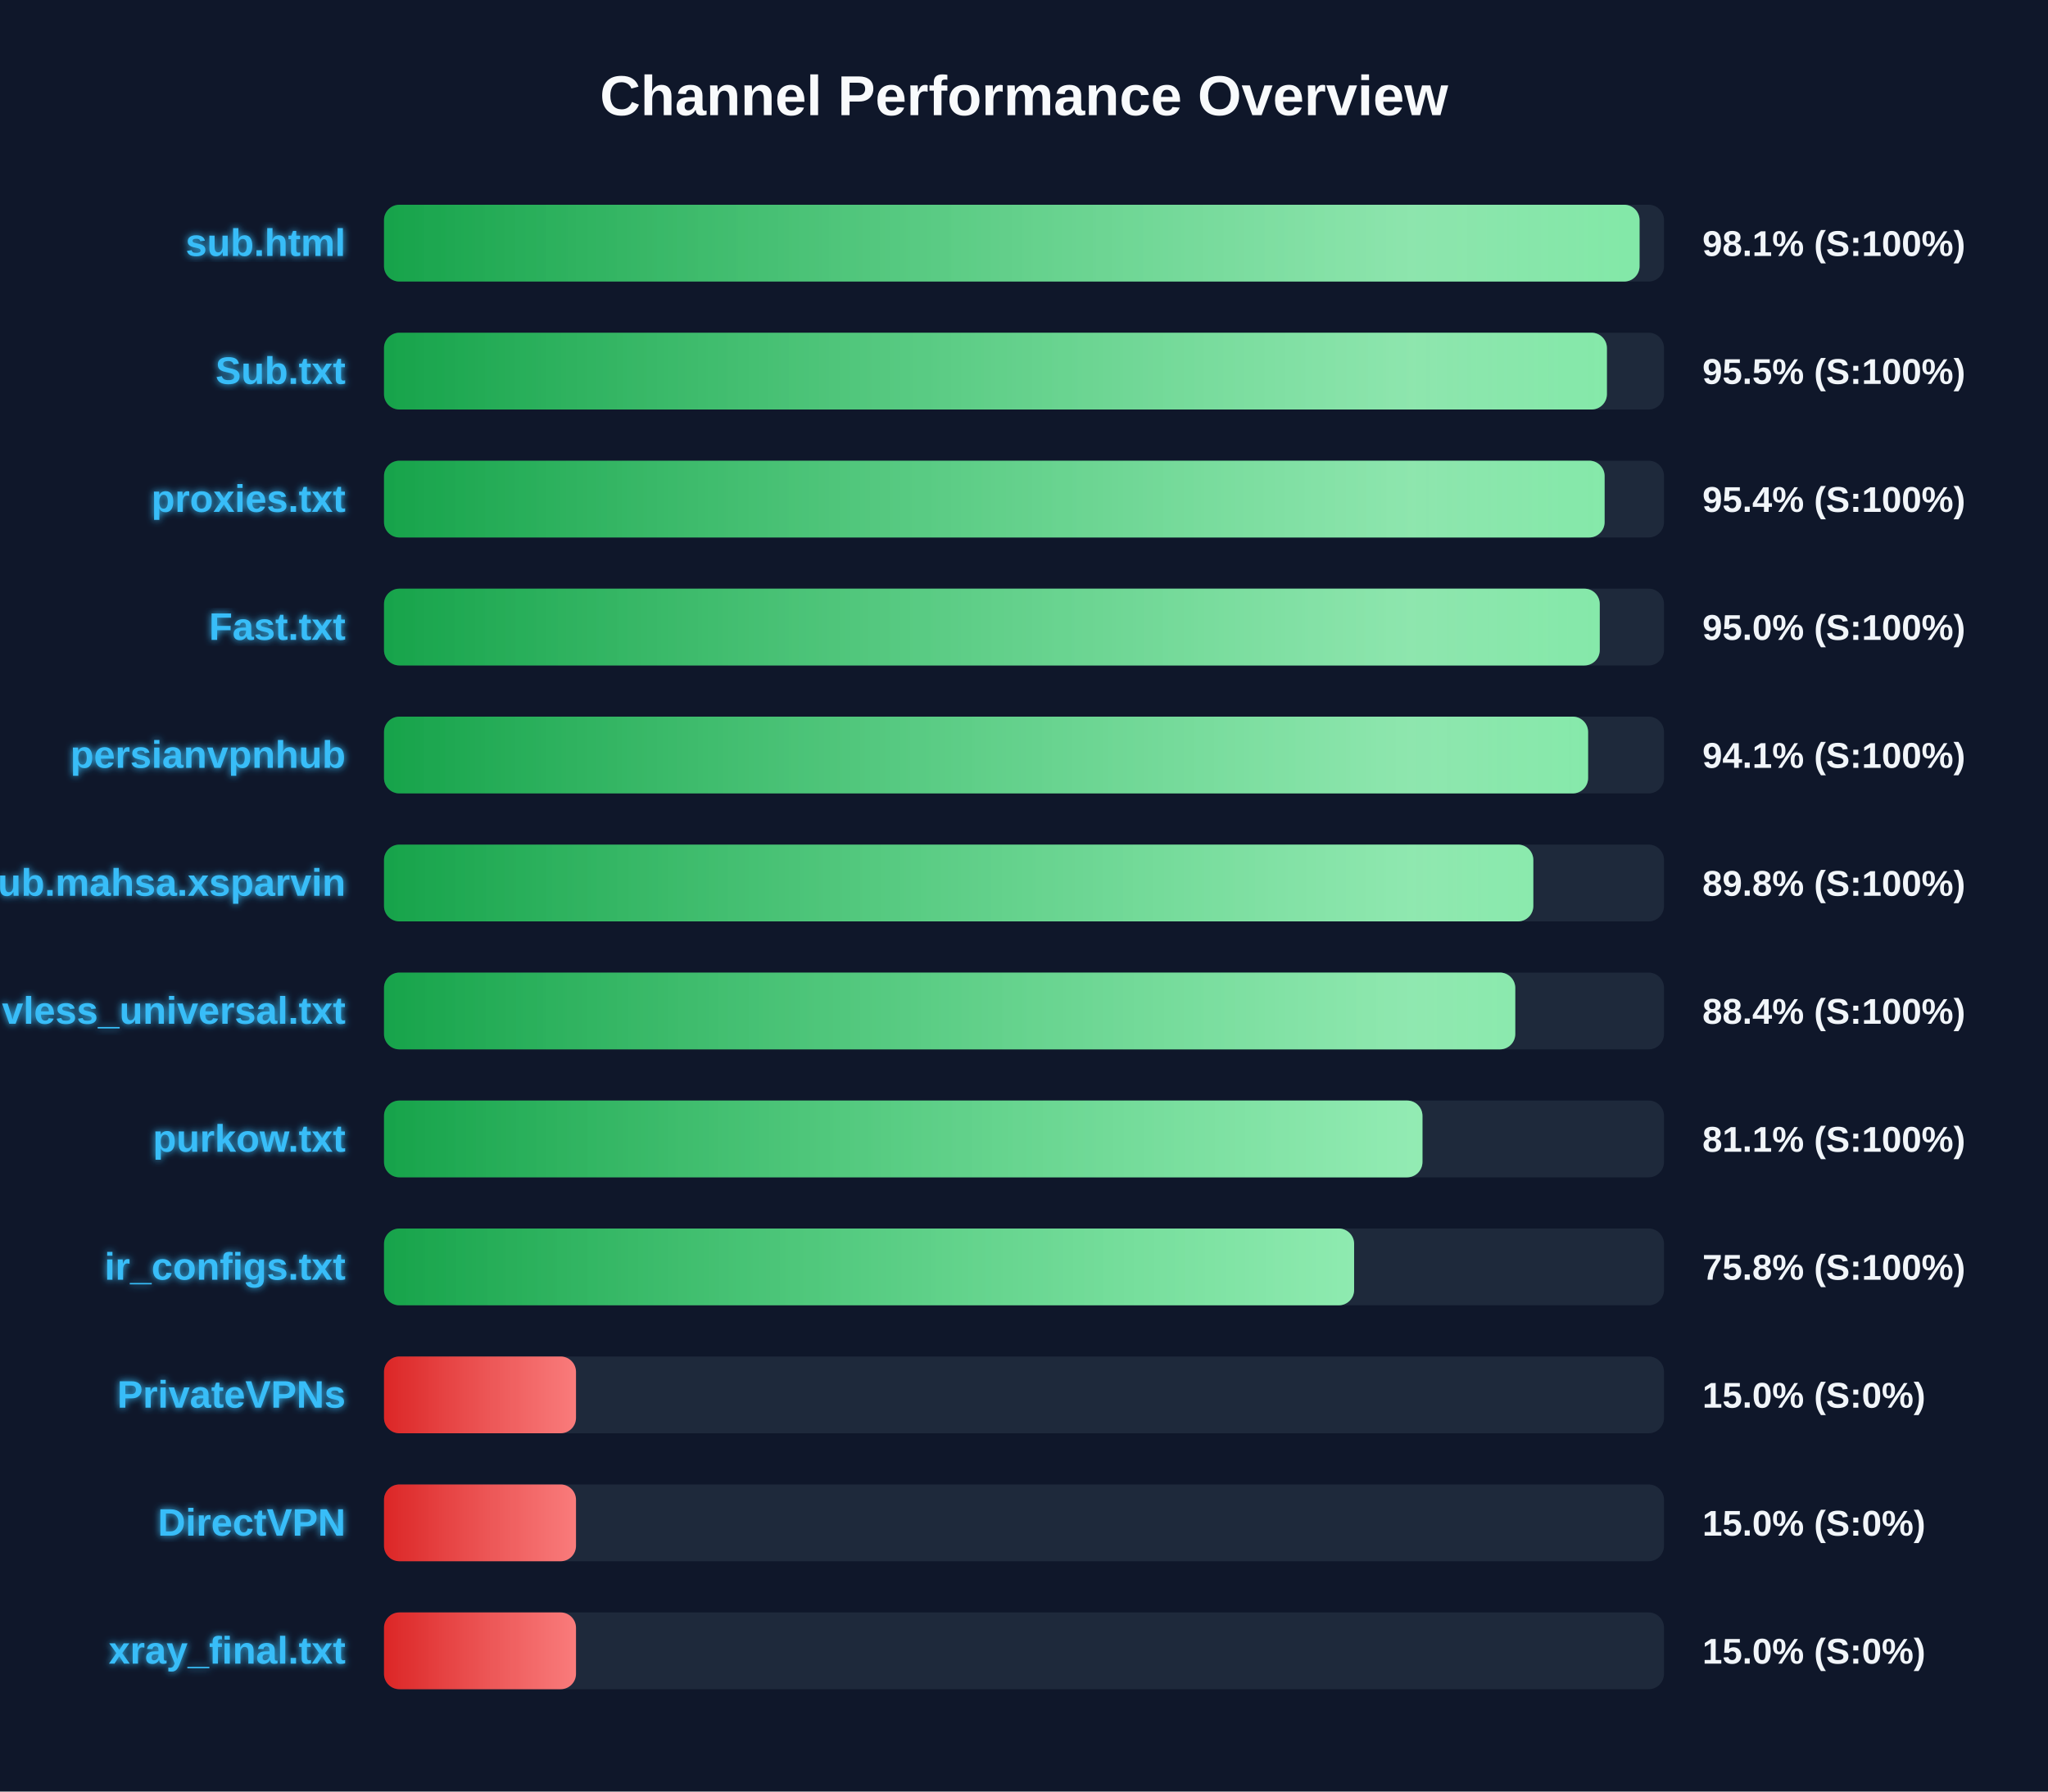
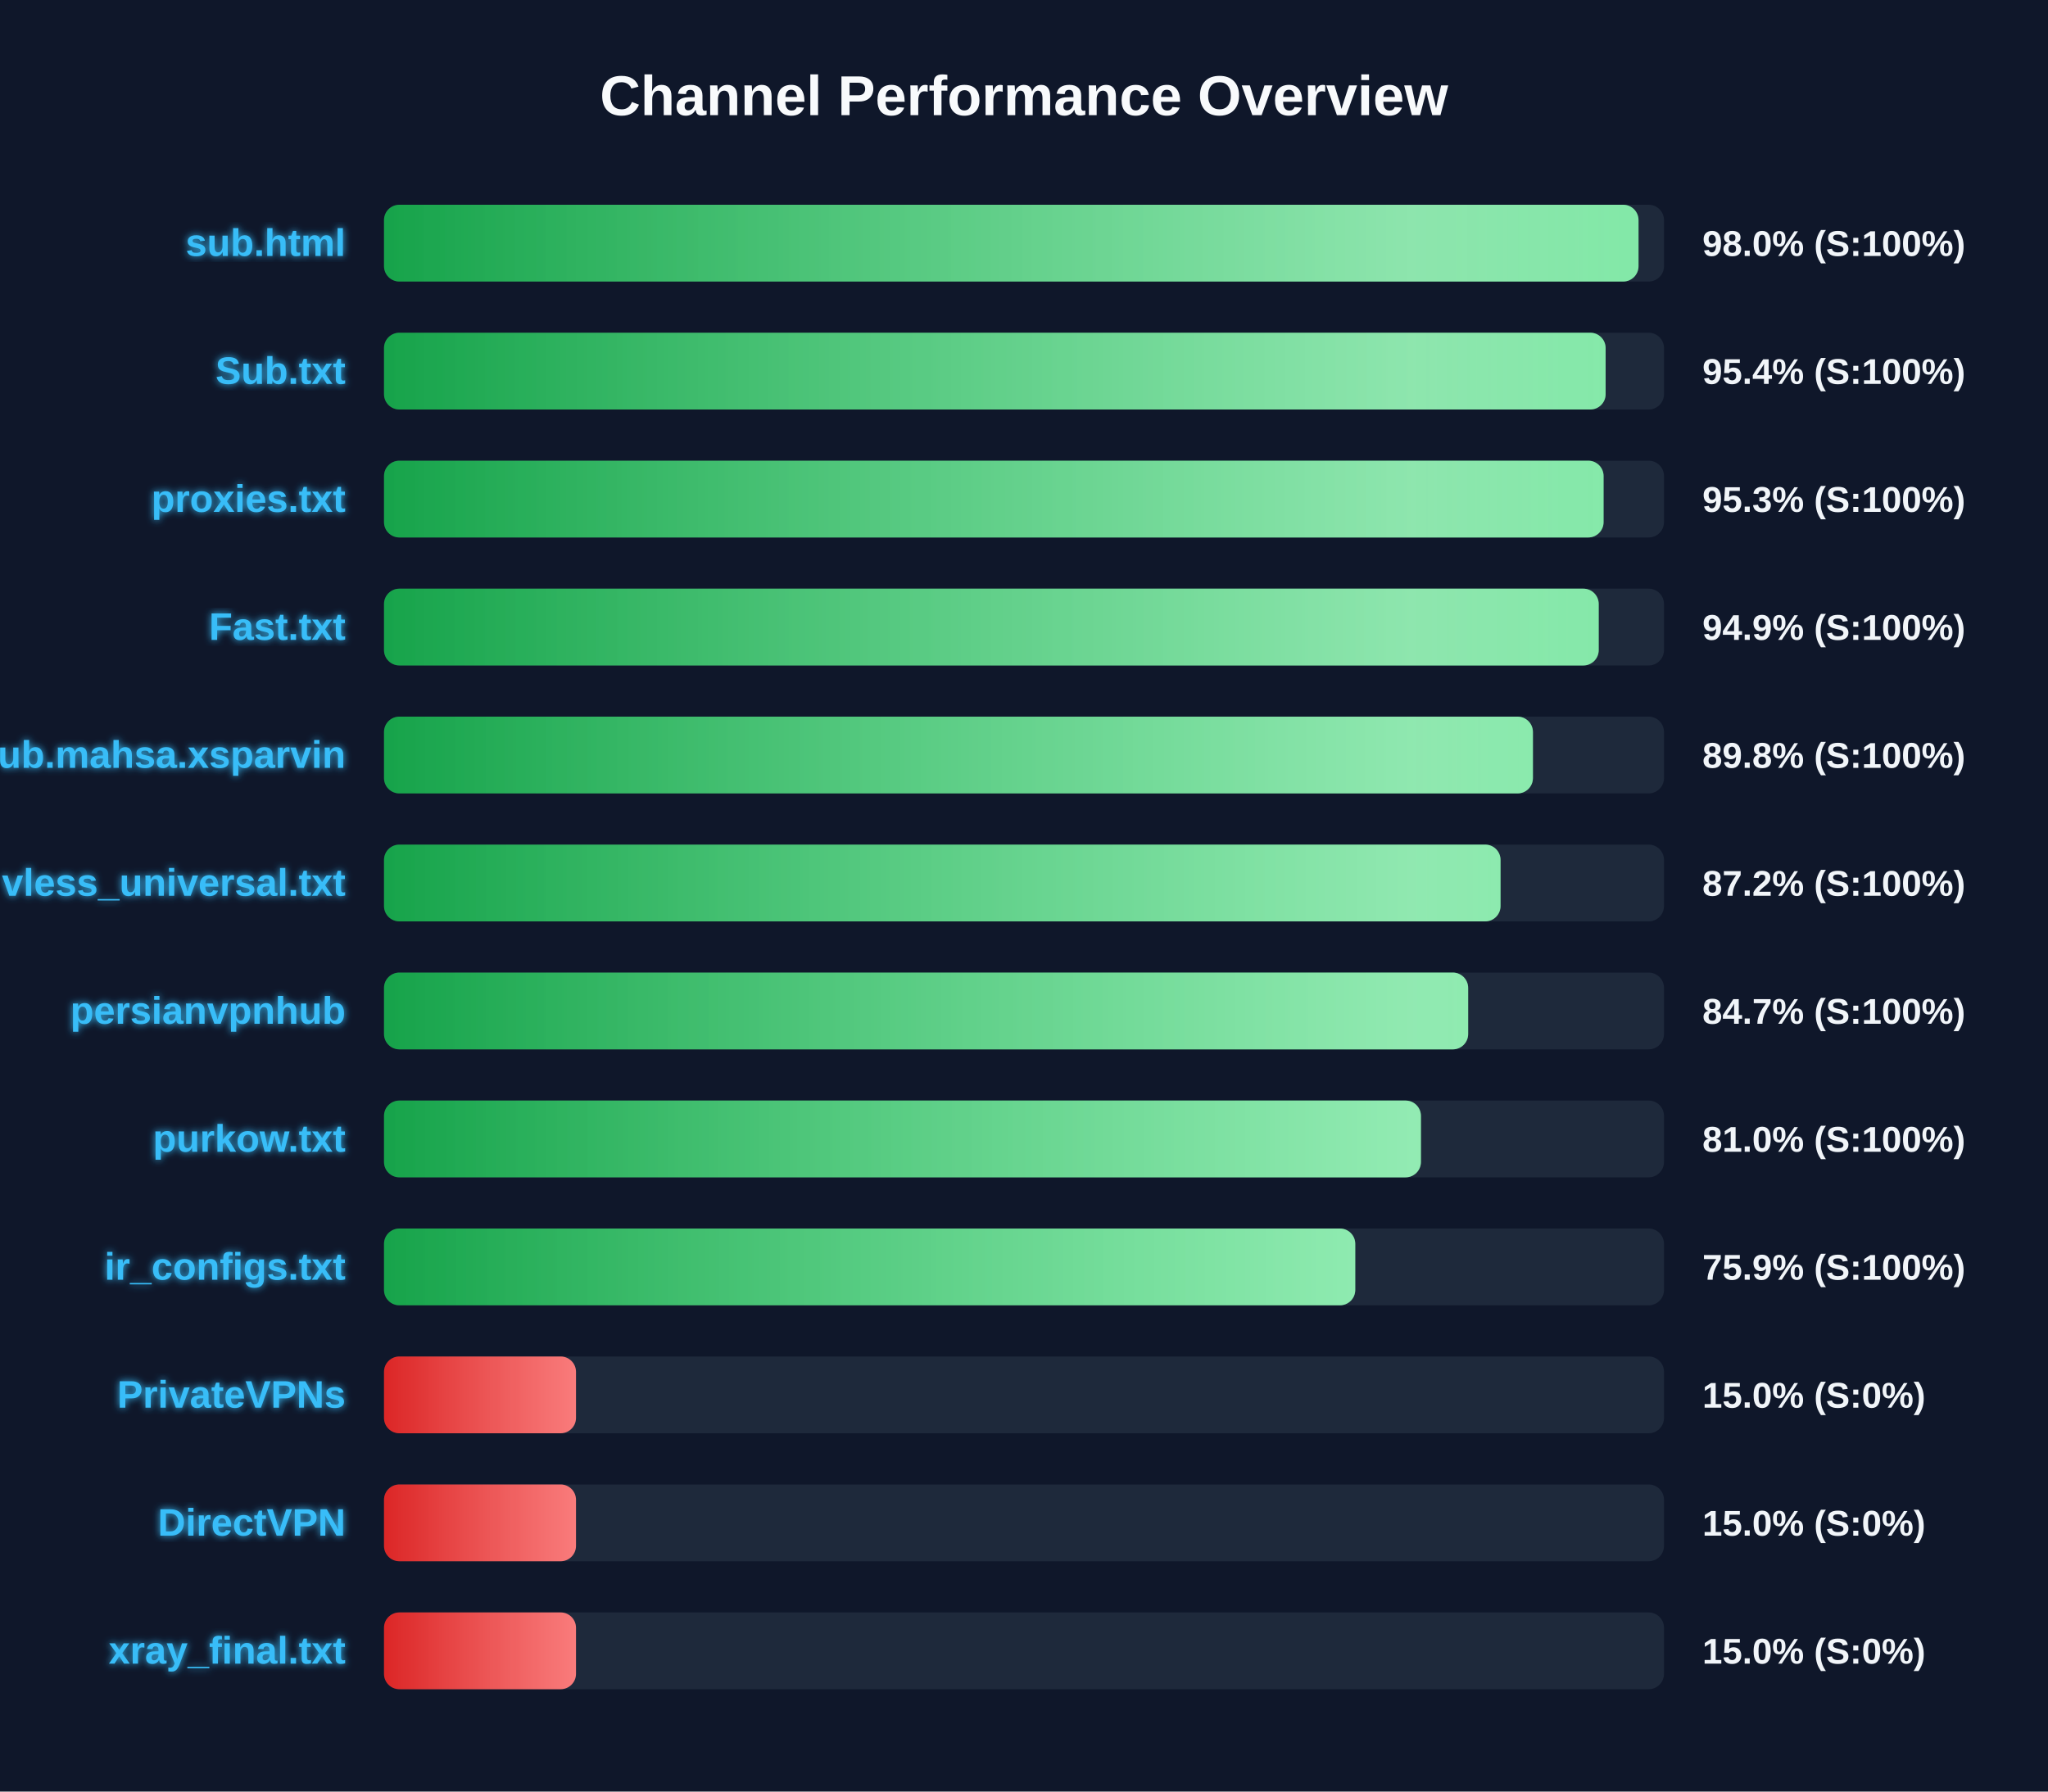
<svg xmlns="http://www.w3.org/2000/svg" width="800" height="700" version="1.1">
  <defs>
    <linearGradient id="grad-green" x1="0%" y1="0%" x2="100%" y2="0%">
      <stop offset="0%" stop-color="#16a34a" />
      <stop offset="100%" stop-color="#4ade80" />
    </linearGradient>
    <linearGradient id="grad-yellow" x1="0%" y1="0%" x2="100%" y2="0%">
      <stop offset="0%" stop-color="#ca8a04" />
      <stop offset="100%" stop-color="#fde047" />
    </linearGradient>
    <linearGradient id="grad-red" x1="0%" y1="0%" x2="100%" y2="0%">
      <stop offset="0%" stop-color="#dc2626" />
      <stop offset="100%" stop-color="#f87171" />
    </linearGradient>
    <linearGradient id="shimmer" x1="0%" y1="0%" x2="100%" y2="0%">
      <stop offset="0%" stop-color="rgba(255,255,255,0)" />
      <stop offset="50%" stop-color="rgba(255,255,255,0.4)" />
      <stop offset="100%" stop-color="rgba(255,255,255,0)" />
    </linearGradient>
    <filter id="glow" x="-20%" y="-20%" width="140%" height="140%">
      <feGaussianBlur stdDeviation="1.5" result="blur" />
      <feComposite in="SourceGraphic" in2="blur" operator="over" />
    </filter>
  </defs>
  <style>
        .bg-rect { fill: #0f172a; }
        .title { font: bold 22px 'Segoe UI', Arial, sans-serif; fill: #f8fafc; }
        .row { font: bold 15px 'Segoe UI', Arial, sans-serif; fill: #38bdf8; filter: url(#glow); }
        .score { font: bold 14px 'Segoe UI', Arial, sans-serif; fill: #f1f5f9; }
        @keyframes shimmer-anim {
            0% { transform: translateX(-100%); }
            100% { transform: translateX(200%); }
        }
        .shimmer-rect {
            animation: shimmer-anim 2.5s infinite linear;
        }
    </style>
  <rect width="100%" height="100%" class="bg-rect" />
  <text x="400" y="45" text-anchor="middle" class="title">Channel Performance Overview</text>
  <rect x="150" y="80" width="500" height="30" fill="#1e293b" rx="6" />
  <clipPath id="clip-0">
-     <rect x="150" y="80" width="490.45" height="30" rx="6" />
+     <rect x="150" y="80" width="490.05" height="30" rx="6" />
  </clipPath>
-   <rect x="150" y="80" width="490.45" height="30" fill="url(#grad-green)" rx="6" />
+   <rect x="150" y="80" width="490.05" height="30" fill="url(#grad-green)" rx="6" />
  <g clip-path="url(#clip-0)">
    <rect x="150" y="80" width="100%" height="30" fill="url(#shimmer)" class="shimmer-rect" />
  </g>
  <text x="135" y="100" text-anchor="end" class="row">sub.html</text>
-   <text x="665" y="100" text-anchor="start" class="score">98.1% (S:100%)</text>
+   <text x="665" y="100" text-anchor="start" class="score">98.0% (S:100%)</text>
  <rect x="150" y="130" width="500" height="30" fill="#1e293b" rx="6" />
  <clipPath id="clip-1">
-     <rect x="150" y="130" width="477.7" height="30" rx="6" />
+     <rect x="150" y="130" width="477.2" height="30" rx="6" />
  </clipPath>
-   <rect x="150" y="130" width="477.7" height="30" fill="url(#grad-green)" rx="6" />
+   <rect x="150" y="130" width="477.2" height="30" fill="url(#grad-green)" rx="6" />
  <g clip-path="url(#clip-1)">
    <rect x="150" y="130" width="100%" height="30" fill="url(#shimmer)" class="shimmer-rect" />
  </g>
  <text x="135" y="150" text-anchor="end" class="row">Sub.txt</text>
-   <text x="665" y="150" text-anchor="start" class="score">95.5% (S:100%)</text>
+   <text x="665" y="150" text-anchor="start" class="score">95.4% (S:100%)</text>
  <rect x="150" y="180" width="500" height="30" fill="#1e293b" rx="6" />
  <clipPath id="clip-2">
-     <rect x="150" y="180" width="476.8" height="30" rx="6" />
+     <rect x="150" y="180" width="476.4" height="30" rx="6" />
  </clipPath>
-   <rect x="150" y="180" width="476.8" height="30" fill="url(#grad-green)" rx="6" />
+   <rect x="150" y="180" width="476.4" height="30" fill="url(#grad-green)" rx="6" />
  <g clip-path="url(#clip-2)">
    <rect x="150" y="180" width="100%" height="30" fill="url(#shimmer)" class="shimmer-rect" />
  </g>
  <text x="135" y="200" text-anchor="end" class="row">proxies.txt</text>
-   <text x="665" y="200" text-anchor="start" class="score">95.4% (S:100%)</text>
+   <text x="665" y="200" text-anchor="start" class="score">95.3% (S:100%)</text>
  <rect x="150" y="230" width="500" height="30" fill="#1e293b" rx="6" />
  <clipPath id="clip-3">
-     <rect x="150" y="230" width="474.9" height="30" rx="6" />
+     <rect x="150" y="230" width="474.5" height="30" rx="6" />
  </clipPath>
-   <rect x="150" y="230" width="474.9" height="30" fill="url(#grad-green)" rx="6" />
+   <rect x="150" y="230" width="474.5" height="30" fill="url(#grad-green)" rx="6" />
  <g clip-path="url(#clip-3)">
    <rect x="150" y="230" width="100%" height="30" fill="url(#shimmer)" class="shimmer-rect" />
  </g>
  <text x="135" y="250" text-anchor="end" class="row">Fast.txt</text>
-   <text x="665" y="250" text-anchor="start" class="score">95.0% (S:100%)</text>
+   <text x="665" y="250" text-anchor="start" class="score">94.9% (S:100%)</text>
  <rect x="150" y="280" width="500" height="30" fill="#1e293b" rx="6" />
  <clipPath id="clip-4">
-     <rect x="150" y="280" width="470.35" height="30" rx="6" />
+     <rect x="150" y="280" width="448.8" height="30" rx="6" />
  </clipPath>
-   <rect x="150" y="280" width="470.35" height="30" fill="url(#grad-green)" rx="6" />
+   <rect x="150" y="280" width="448.8" height="30" fill="url(#grad-green)" rx="6" />
  <g clip-path="url(#clip-4)">
    <rect x="150" y="280" width="100%" height="30" fill="url(#shimmer)" class="shimmer-rect" />
  </g>
-   <text x="135" y="300" text-anchor="end" class="row">persianvpnhub</text>
-   <text x="665" y="300" text-anchor="start" class="score">94.1% (S:100%)</text>
+   <text x="135" y="300" text-anchor="end" class="row">Sub.mahsa.xsparvin</text>
+   <text x="665" y="300" text-anchor="start" class="score">89.8% (S:100%)</text>
  <rect x="150" y="330" width="500" height="30" fill="#1e293b" rx="6" />
  <clipPath id="clip-5">
-     <rect x="150" y="330" width="448.95" height="30" rx="6" />
+     <rect x="150" y="330" width="436.15" height="30" rx="6" />
  </clipPath>
-   <rect x="150" y="330" width="448.95" height="30" fill="url(#grad-green)" rx="6" />
+   <rect x="150" y="330" width="436.15" height="30" fill="url(#grad-green)" rx="6" />
  <g clip-path="url(#clip-5)">
    <rect x="150" y="330" width="100%" height="30" fill="url(#shimmer)" class="shimmer-rect" />
  </g>
-   <text x="135" y="350" text-anchor="end" class="row">Sub.mahsa.xsparvin</text>
-   <text x="665" y="350" text-anchor="start" class="score">89.8% (S:100%)</text>
+   <text x="135" y="350" text-anchor="end" class="row">vless_universal.txt</text>
+   <text x="665" y="350" text-anchor="start" class="score">87.2% (S:100%)</text>
  <rect x="150" y="380" width="500" height="30" fill="#1e293b" rx="6" />
  <clipPath id="clip-6">
-     <rect x="150" y="380" width="441.9" height="30" rx="6" />
+     <rect x="150" y="380" width="423.5" height="30" rx="6" />
  </clipPath>
-   <rect x="150" y="380" width="441.9" height="30" fill="url(#grad-green)" rx="6" />
+   <rect x="150" y="380" width="423.5" height="30" fill="url(#grad-green)" rx="6" />
  <g clip-path="url(#clip-6)">
    <rect x="150" y="380" width="100%" height="30" fill="url(#shimmer)" class="shimmer-rect" />
  </g>
-   <text x="135" y="400" text-anchor="end" class="row">vless_universal.txt</text>
-   <text x="665" y="400" text-anchor="start" class="score">88.4% (S:100%)</text>
+   <text x="135" y="400" text-anchor="end" class="row">persianvpnhub</text>
+   <text x="665" y="400" text-anchor="start" class="score">84.7% (S:100%)</text>
  <rect x="150" y="430" width="500" height="30" fill="#1e293b" rx="6" />
  <clipPath id="clip-7">
-     <rect x="150" y="430" width="405.65" height="30" rx="6" />
+     <rect x="150" y="430" width="405.05" height="30" rx="6" />
  </clipPath>
-   <rect x="150" y="430" width="405.65" height="30" fill="url(#grad-green)" rx="6" />
+   <rect x="150" y="430" width="405.05" height="30" fill="url(#grad-green)" rx="6" />
  <g clip-path="url(#clip-7)">
    <rect x="150" y="430" width="100%" height="30" fill="url(#shimmer)" class="shimmer-rect" />
  </g>
  <text x="135" y="450" text-anchor="end" class="row">purkow.txt</text>
-   <text x="665" y="450" text-anchor="start" class="score">81.1% (S:100%)</text>
+   <text x="665" y="450" text-anchor="start" class="score">81.0% (S:100%)</text>
  <rect x="150" y="480" width="500" height="30" fill="#1e293b" rx="6" />
  <clipPath id="clip-8">
-     <rect x="150" y="480" width="378.95" height="30" rx="6" />
+     <rect x="150" y="480" width="379.4" height="30" rx="6" />
  </clipPath>
-   <rect x="150" y="480" width="378.95" height="30" fill="url(#grad-green)" rx="6" />
+   <rect x="150" y="480" width="379.4" height="30" fill="url(#grad-green)" rx="6" />
  <g clip-path="url(#clip-8)">
    <rect x="150" y="480" width="100%" height="30" fill="url(#shimmer)" class="shimmer-rect" />
  </g>
  <text x="135" y="500" text-anchor="end" class="row">ir_configs.txt</text>
-   <text x="665" y="500" text-anchor="start" class="score">75.8% (S:100%)</text>
+   <text x="665" y="500" text-anchor="start" class="score">75.9% (S:100%)</text>
  <rect x="150" y="530" width="500" height="30" fill="#1e293b" rx="6" />
  <clipPath id="clip-9">
    <rect x="150" y="530" width="75.0" height="30" rx="6" />
  </clipPath>
  <rect x="150" y="530" width="75.0" height="30" fill="url(#grad-red)" rx="6" />
  <g clip-path="url(#clip-9)">
    <rect x="150" y="530" width="100%" height="30" fill="url(#shimmer)" class="shimmer-rect" />
  </g>
  <text x="135" y="550" text-anchor="end" class="row">PrivateVPNs</text>
  <text x="665" y="550" text-anchor="start" class="score">15.0% (S:0%)</text>
  <rect x="150" y="580" width="500" height="30" fill="#1e293b" rx="6" />
  <clipPath id="clip-10">
    <rect x="150" y="580" width="75.0" height="30" rx="6" />
  </clipPath>
  <rect x="150" y="580" width="75.0" height="30" fill="url(#grad-red)" rx="6" />
  <g clip-path="url(#clip-10)">
    <rect x="150" y="580" width="100%" height="30" fill="url(#shimmer)" class="shimmer-rect" />
  </g>
  <text x="135" y="600" text-anchor="end" class="row">DirectVPN</text>
  <text x="665" y="600" text-anchor="start" class="score">15.0% (S:0%)</text>
  <rect x="150" y="630" width="500" height="30" fill="#1e293b" rx="6" />
  <clipPath id="clip-11">
    <rect x="150" y="630" width="75.0" height="30" rx="6" />
  </clipPath>
  <rect x="150" y="630" width="75.0" height="30" fill="url(#grad-red)" rx="6" />
  <g clip-path="url(#clip-11)">
    <rect x="150" y="630" width="100%" height="30" fill="url(#shimmer)" class="shimmer-rect" />
  </g>
  <text x="135" y="650" text-anchor="end" class="row">xray_final.txt</text>
  <text x="665" y="650" text-anchor="start" class="score">15.0% (S:0%)</text>
</svg>
